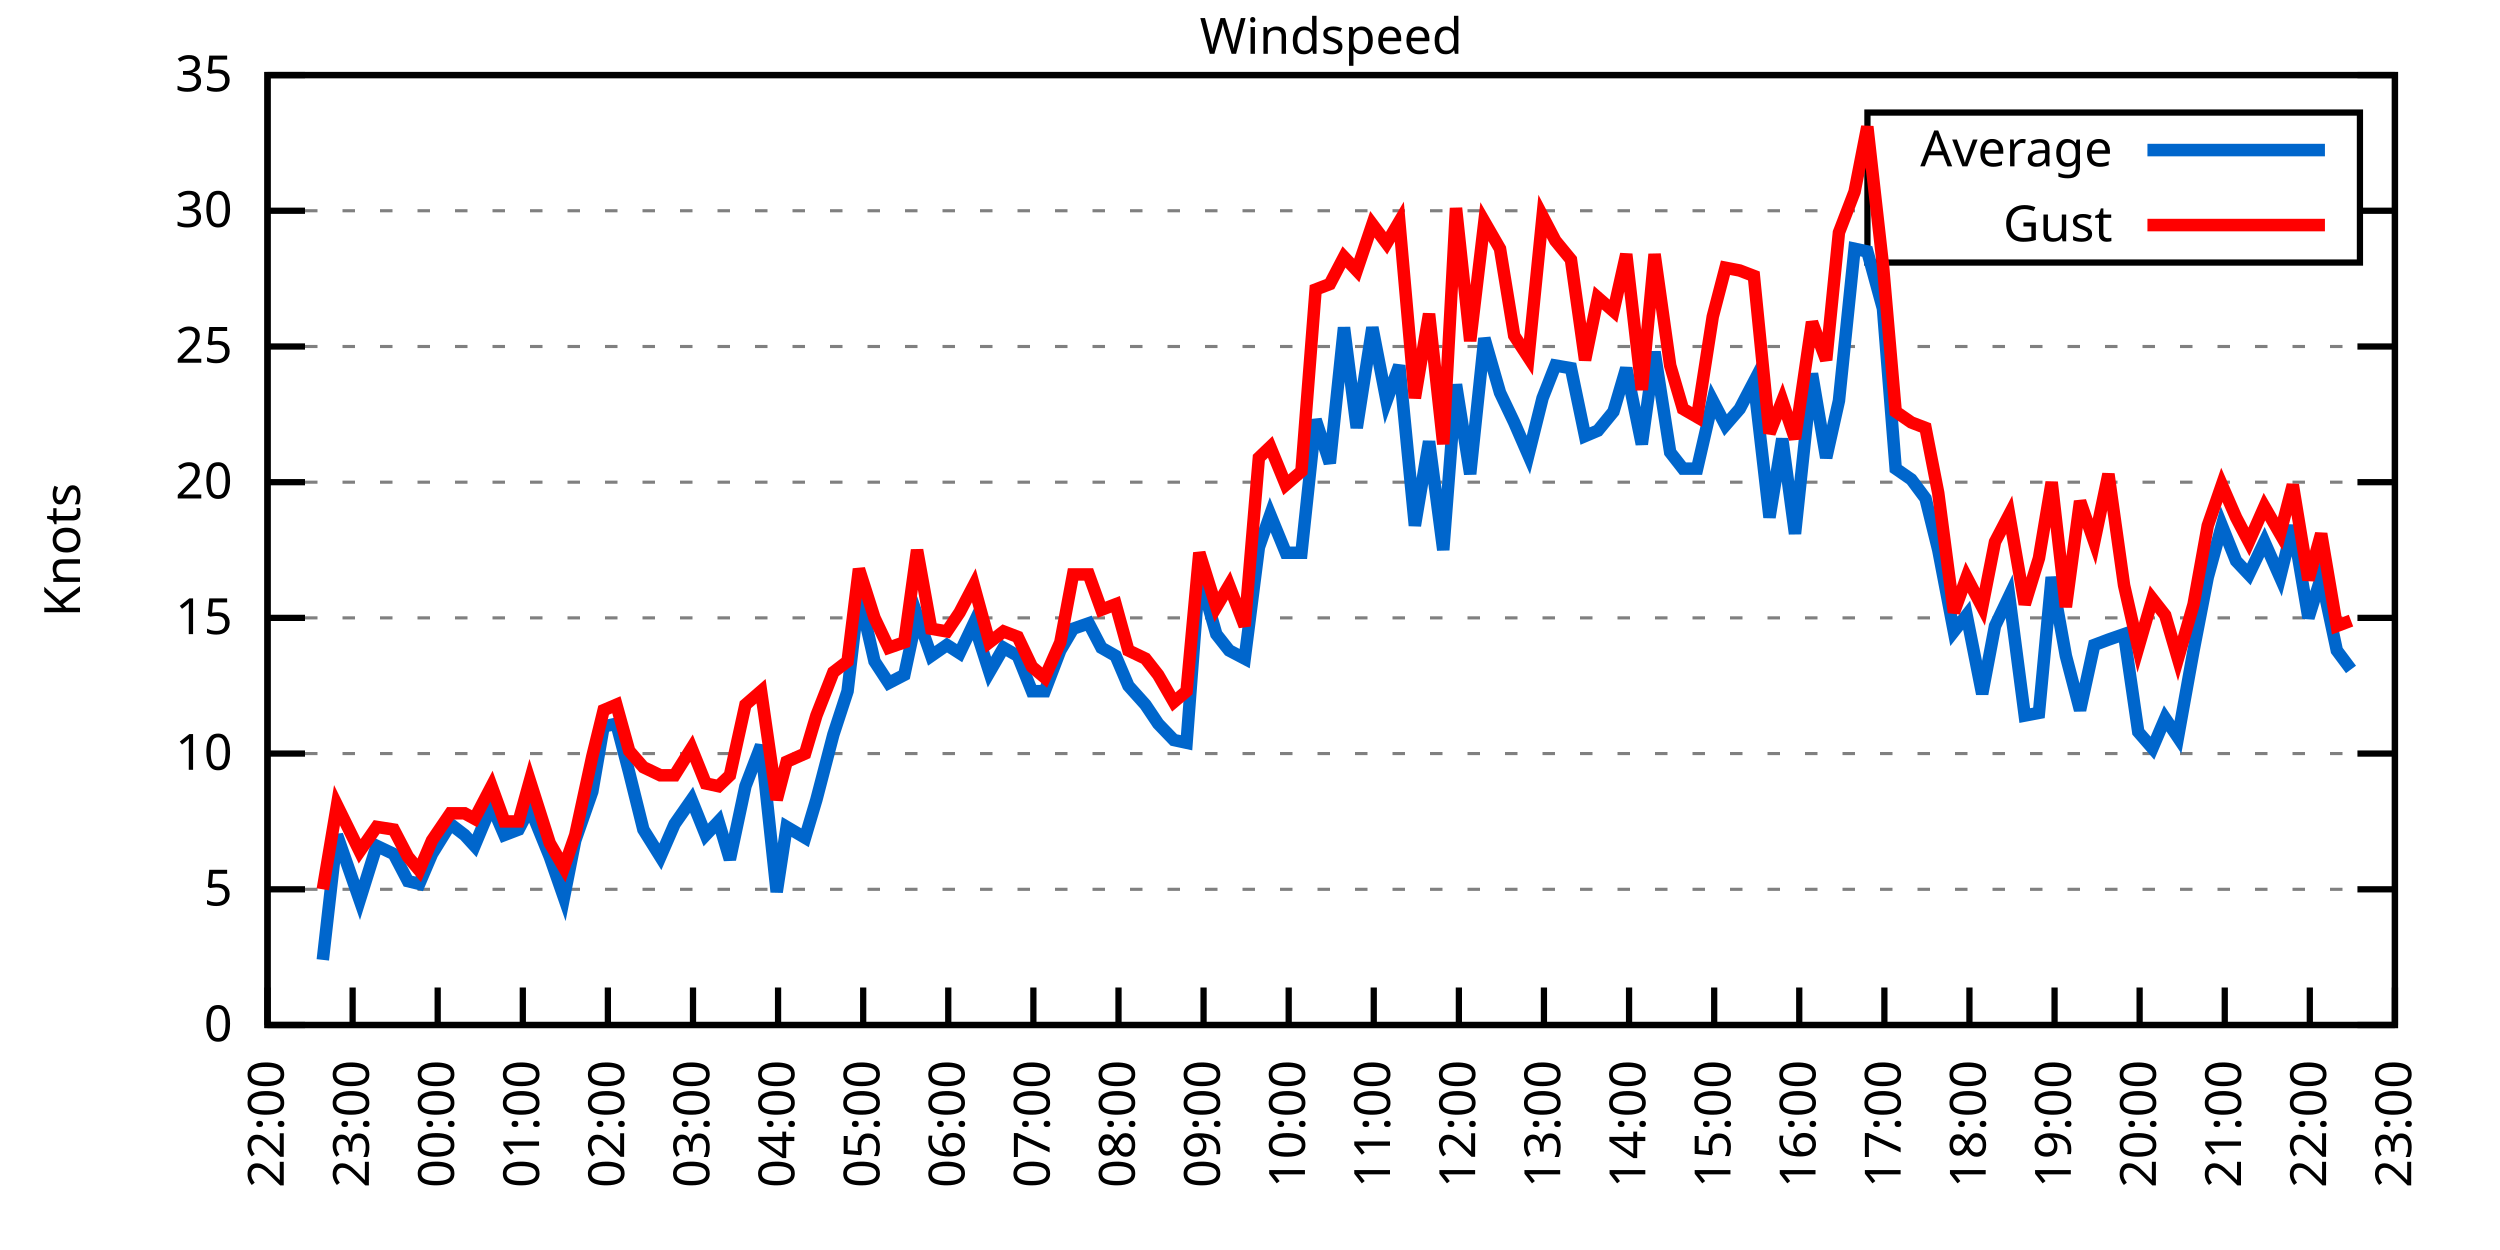
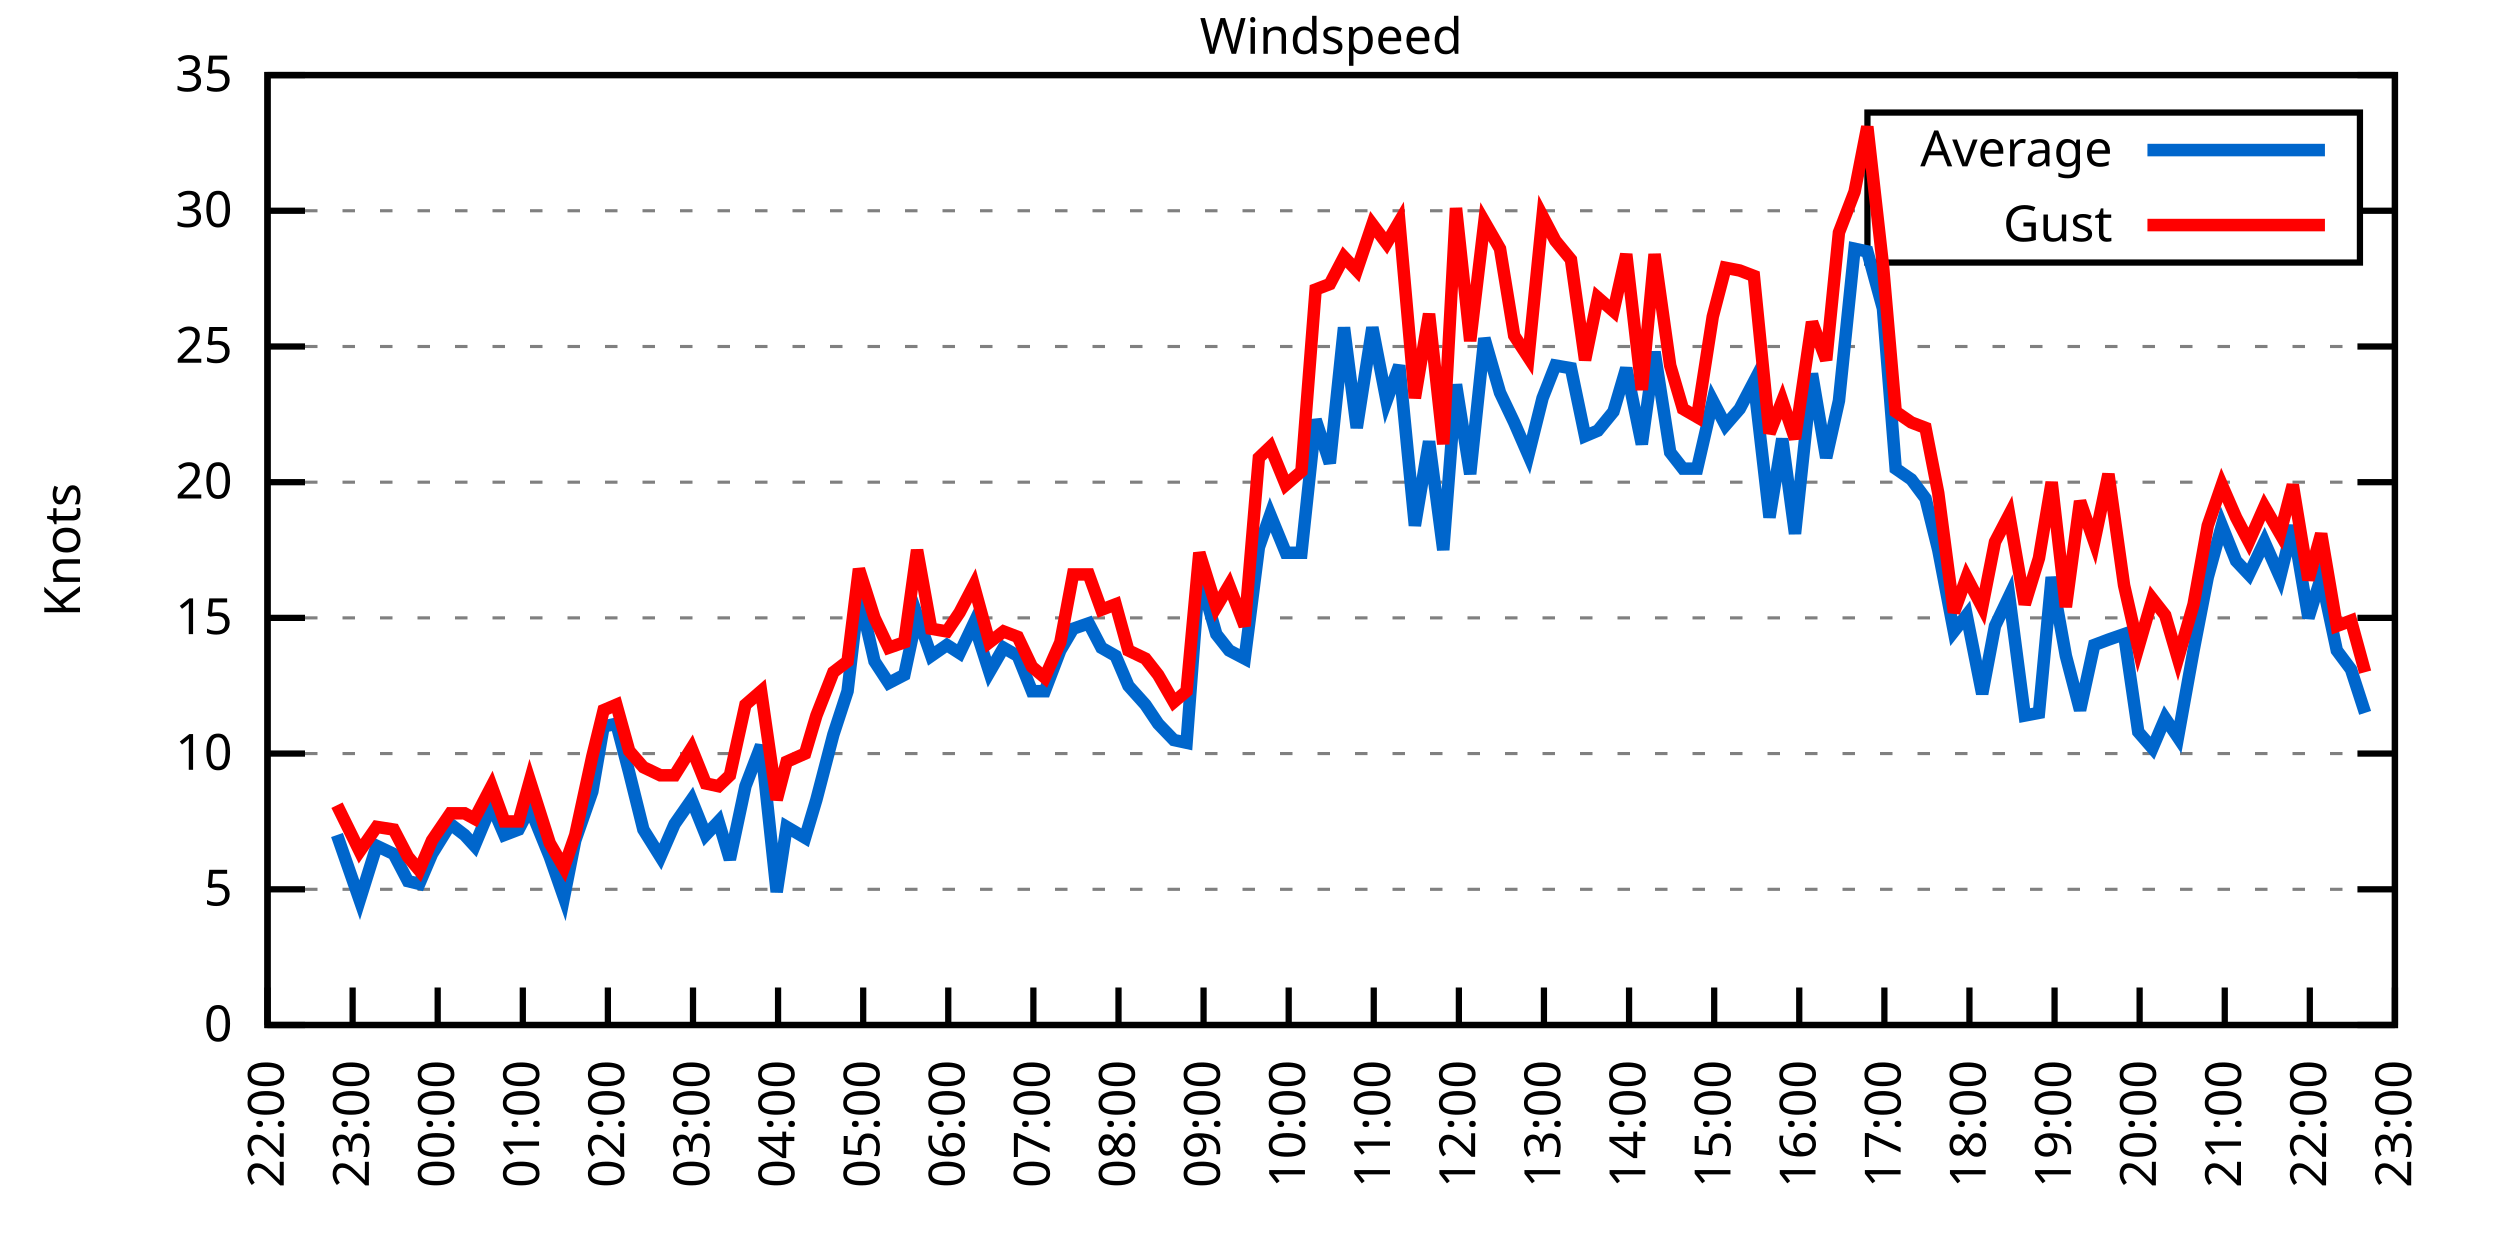
<svg xmlns="http://www.w3.org/2000/svg" xmlns:xlink="http://www.w3.org/1999/xlink" width="400" height="200" viewBox="0 0 400 200">
  <g id="gnuplot_canvas">
    <rect x="0" y="0" width="400" height="200" fill="none" />
    <defs>
      <circle id="gpDot" r="0.5" stroke-width="0.5" stroke="currentColor" />
      <path id="gpPt0" stroke-width="0.333" stroke="currentColor" d="M-1,0 h2 M0,-1 v2" />
      <path id="gpPt1" stroke-width="0.333" stroke="currentColor" d="M-1,-1 L1,1 M1,-1 L-1,1" />
      <path id="gpPt2" stroke-width="0.333" stroke="currentColor" d="M-1,0 L1,0 M0,-1 L0,1 M-1,-1 L1,1 M-1,1 L1,-1" />
      <rect id="gpPt3" stroke-width="0.333" stroke="currentColor" x="-1" y="-1" width="2" height="2" />
      <rect id="gpPt4" stroke-width="0.333" stroke="currentColor" fill="currentColor" x="-1" y="-1" width="2" height="2" />
      <circle id="gpPt5" stroke-width="0.333" stroke="currentColor" cx="0" cy="0" r="1" />
      <use xlink:href="#gpPt5" id="gpPt6" fill="currentColor" stroke="none" />
      <path id="gpPt7" stroke-width="0.333" stroke="currentColor" d="M0,-1.33 L-1.33,0.67 L1.33,0.67 z" />
      <use xlink:href="#gpPt7" id="gpPt8" fill="currentColor" stroke="none" />
      <use xlink:href="#gpPt7" id="gpPt9" stroke="currentColor" transform="rotate(180)" />
      <use xlink:href="#gpPt9" id="gpPt10" fill="currentColor" stroke="none" />
      <use xlink:href="#gpPt3" id="gpPt11" stroke="currentColor" transform="rotate(45)" />
      <use xlink:href="#gpPt11" id="gpPt12" fill="currentColor" stroke="none" />
      <path id="gpPt13" stroke-width="0.333" stroke="currentColor" d="M0,1.330 L1.265,0.411 L0.782,-1.067 L-0.782,-1.076 L-1.265,0.411 z" />
      <use xlink:href="#gpPt13" id="gpPt14" fill="currentColor" stroke="none" />
      <filter id="textbox" filterUnits="objectBoundingBox" x="0" y="0" height="1" width="1">
        <feFlood flood-color="white" flood-opacity="1" result="bgnd" />
        <feComposite in="SourceGraphic" in2="bgnd" operator="atop" />
      </filter>
      <filter id="greybox" filterUnits="objectBoundingBox" x="0" y="0" height="1" width="1">
        <feFlood flood-color="lightgrey" flood-opacity="1" result="grey" />
        <feComposite in="SourceGraphic" in2="grey" operator="atop" />
      </filter>
    </defs>
    <g fill="none" color="white" stroke="currentColor" stroke-width="1.00" stroke-linecap="butt" stroke-linejoin="miter">
</g>
    <g fill="none" color="black" stroke="currentColor" stroke-width="1.00" stroke-linecap="butt" stroke-linejoin="miter">
      <g stroke="none" shape-rendering="crispEdges">
        <polygon fill="rgb(255, 255, 255)" points="42.80,164.00 383.18,164.00 383.18,12.02 42.80,12.02 " />
      </g>
    </g>
    <g fill="none" color="black" stroke="currentColor" stroke-width="1.00" stroke-linecap="butt" stroke-linejoin="miter">
</g>
    <g fill="none" color="black" stroke="black" stroke-width="0.50" stroke-linecap="butt" stroke-linejoin="miter">
</g>
    <g fill="none" color="gray" stroke="currentColor" stroke-width="0.50" stroke-linecap="butt" stroke-linejoin="miter">
      <path stroke="gray" stroke-dasharray="2,4" class="gridline" d="M42.80,164.00 L383.19,164.00  " />
    </g>
    <g fill="none" color="gray" stroke="gray" stroke-width="1.00" stroke-linecap="butt" stroke-linejoin="miter">
</g>
    <g fill="none" color="black" stroke="currentColor" stroke-width="1.00" stroke-linecap="butt" stroke-linejoin="miter">
      <path stroke="black" d="M42.80,164.00 L48.80,164.00 M383.19,164.00 L377.19,164.00  " />
      <g transform="translate(37.20,166.60)" stroke="none" fill="black" font-family="Sans" font-size="8.00" text-anchor="end">
        <text>
          <tspan font-family="Sans"> 0</tspan>
        </text>
      </g>
    </g>
    <g fill="none" color="black" stroke="currentColor" stroke-width="1.00" stroke-linecap="butt" stroke-linejoin="miter">
</g>
    <g fill="none" color="black" stroke="black" stroke-width="0.50" stroke-linecap="butt" stroke-linejoin="miter">
</g>
    <g fill="none" color="gray" stroke="currentColor" stroke-width="0.50" stroke-linecap="butt" stroke-linejoin="miter">
      <path stroke="gray" stroke-dasharray="2,4" class="gridline" d="M42.80,142.29 L383.19,142.29  " />
    </g>
    <g fill="none" color="gray" stroke="gray" stroke-width="1.00" stroke-linecap="butt" stroke-linejoin="miter">
</g>
    <g fill="none" color="black" stroke="currentColor" stroke-width="1.00" stroke-linecap="butt" stroke-linejoin="miter">
      <path stroke="black" d="M42.80,142.29 L48.80,142.29 M383.19,142.29 L377.19,142.29  " />
      <g transform="translate(37.20,144.89)" stroke="none" fill="black" font-family="Sans" font-size="8.00" text-anchor="end">
        <text>
          <tspan font-family="Sans"> 5</tspan>
        </text>
      </g>
    </g>
    <g fill="none" color="black" stroke="currentColor" stroke-width="1.00" stroke-linecap="butt" stroke-linejoin="miter">
</g>
    <g fill="none" color="black" stroke="black" stroke-width="0.50" stroke-linecap="butt" stroke-linejoin="miter">
</g>
    <g fill="none" color="gray" stroke="currentColor" stroke-width="0.50" stroke-linecap="butt" stroke-linejoin="miter">
      <path stroke="gray" stroke-dasharray="2,4" class="gridline" d="M42.80,120.57 L383.19,120.57  " />
    </g>
    <g fill="none" color="gray" stroke="gray" stroke-width="1.00" stroke-linecap="butt" stroke-linejoin="miter">
</g>
    <g fill="none" color="black" stroke="currentColor" stroke-width="1.00" stroke-linecap="butt" stroke-linejoin="miter">
      <path stroke="black" d="M42.80,120.57 L48.80,120.57 M383.19,120.57 L377.19,120.57  " />
      <g transform="translate(37.20,123.17)" stroke="none" fill="black" font-family="Sans" font-size="8.00" text-anchor="end">
        <text>
          <tspan font-family="Sans"> 10</tspan>
        </text>
      </g>
    </g>
    <g fill="none" color="black" stroke="currentColor" stroke-width="1.00" stroke-linecap="butt" stroke-linejoin="miter">
</g>
    <g fill="none" color="black" stroke="black" stroke-width="0.50" stroke-linecap="butt" stroke-linejoin="miter">
</g>
    <g fill="none" color="gray" stroke="currentColor" stroke-width="0.50" stroke-linecap="butt" stroke-linejoin="miter">
      <path stroke="gray" stroke-dasharray="2,4" class="gridline" d="M42.80,98.86 L383.19,98.86  " />
    </g>
    <g fill="none" color="gray" stroke="gray" stroke-width="1.00" stroke-linecap="butt" stroke-linejoin="miter">
</g>
    <g fill="none" color="black" stroke="currentColor" stroke-width="1.00" stroke-linecap="butt" stroke-linejoin="miter">
      <path stroke="black" d="M42.80,98.86 L48.80,98.86 M383.19,98.86 L377.19,98.86  " />
      <g transform="translate(37.20,101.46)" stroke="none" fill="black" font-family="Sans" font-size="8.00" text-anchor="end">
        <text>
          <tspan font-family="Sans"> 15</tspan>
        </text>
      </g>
    </g>
    <g fill="none" color="black" stroke="currentColor" stroke-width="1.00" stroke-linecap="butt" stroke-linejoin="miter">
</g>
    <g fill="none" color="black" stroke="black" stroke-width="0.50" stroke-linecap="butt" stroke-linejoin="miter">
</g>
    <g fill="none" color="gray" stroke="currentColor" stroke-width="0.50" stroke-linecap="butt" stroke-linejoin="miter">
      <path stroke="gray" stroke-dasharray="2,4" class="gridline" d="M42.80,77.15 L383.19,77.15  " />
    </g>
    <g fill="none" color="gray" stroke="gray" stroke-width="1.00" stroke-linecap="butt" stroke-linejoin="miter">
</g>
    <g fill="none" color="black" stroke="currentColor" stroke-width="1.00" stroke-linecap="butt" stroke-linejoin="miter">
      <path stroke="black" d="M42.80,77.15 L48.80,77.15 M383.19,77.15 L377.19,77.15  " />
      <g transform="translate(37.20,79.75)" stroke="none" fill="black" font-family="Sans" font-size="8.00" text-anchor="end">
        <text>
          <tspan font-family="Sans"> 20</tspan>
        </text>
      </g>
    </g>
    <g fill="none" color="black" stroke="currentColor" stroke-width="1.00" stroke-linecap="butt" stroke-linejoin="miter">
</g>
    <g fill="none" color="black" stroke="black" stroke-width="0.50" stroke-linecap="butt" stroke-linejoin="miter">
</g>
    <g fill="none" color="gray" stroke="currentColor" stroke-width="0.50" stroke-linecap="butt" stroke-linejoin="miter">
      <path stroke="gray" stroke-dasharray="2,4" class="gridline" d="M42.80,55.44 L383.19,55.44  " />
    </g>
    <g fill="none" color="gray" stroke="gray" stroke-width="1.00" stroke-linecap="butt" stroke-linejoin="miter">
</g>
    <g fill="none" color="black" stroke="currentColor" stroke-width="1.00" stroke-linecap="butt" stroke-linejoin="miter">
      <path stroke="black" d="M42.80,55.44 L48.80,55.44 M383.19,55.44 L377.19,55.44  " />
      <g transform="translate(37.20,58.04)" stroke="none" fill="black" font-family="Sans" font-size="8.00" text-anchor="end">
        <text>
          <tspan font-family="Sans"> 25</tspan>
        </text>
      </g>
    </g>
    <g fill="none" color="black" stroke="currentColor" stroke-width="1.00" stroke-linecap="butt" stroke-linejoin="miter">
</g>
    <g fill="none" color="black" stroke="black" stroke-width="0.50" stroke-linecap="butt" stroke-linejoin="miter">
</g>
    <g fill="none" color="gray" stroke="currentColor" stroke-width="0.50" stroke-linecap="butt" stroke-linejoin="miter">
      <path stroke="gray" stroke-dasharray="2,4" class="gridline" d="M42.80,33.72 L298.79,33.72 M377.59,33.72 L383.19,33.72  " />
    </g>
    <g fill="none" color="gray" stroke="gray" stroke-width="1.00" stroke-linecap="butt" stroke-linejoin="miter">
</g>
    <g fill="none" color="black" stroke="currentColor" stroke-width="1.00" stroke-linecap="butt" stroke-linejoin="miter">
      <path stroke="black" d="M42.80,33.72 L48.80,33.72 M383.19,33.72 L377.19,33.72  " />
      <g transform="translate(37.20,36.32)" stroke="none" fill="black" font-family="Sans" font-size="8.00" text-anchor="end">
        <text>
          <tspan font-family="Sans"> 30</tspan>
        </text>
      </g>
    </g>
    <g fill="none" color="black" stroke="currentColor" stroke-width="1.00" stroke-linecap="butt" stroke-linejoin="miter">
</g>
    <g fill="none" color="black" stroke="black" stroke-width="0.50" stroke-linecap="butt" stroke-linejoin="miter">
</g>
    <g fill="none" color="gray" stroke="currentColor" stroke-width="0.50" stroke-linecap="butt" stroke-linejoin="miter">
      <path stroke="gray" stroke-dasharray="2,4" class="gridline" d="M42.80,12.01 L383.19,12.01  " />
    </g>
    <g fill="none" color="gray" stroke="gray" stroke-width="1.00" stroke-linecap="butt" stroke-linejoin="miter">
</g>
    <g fill="none" color="black" stroke="currentColor" stroke-width="1.00" stroke-linecap="butt" stroke-linejoin="miter">
      <path stroke="black" d="M42.80,12.01 L48.80,12.01 M383.19,12.01 L377.19,12.01  " />
      <g transform="translate(37.20,14.61)" stroke="none" fill="black" font-family="Sans" font-size="8.00" text-anchor="end">
        <text>
          <tspan font-family="Sans"> 35</tspan>
        </text>
      </g>
    </g>
    <g fill="none" color="black" stroke="currentColor" stroke-width="1.00" stroke-linecap="butt" stroke-linejoin="miter">
      <path stroke="black" d="M42.80,164.00 L42.80,158.00  " />
      <g transform="translate(45.40,169.60) rotate(270.00)" stroke="none" fill="black" font-family="Sans" font-size="8.00" text-anchor="end">
        <text>
          <tspan font-family="Sans">22:00</tspan>
        </text>
      </g>
    </g>
    <g fill="none" color="black" stroke="currentColor" stroke-width="1.00" stroke-linecap="butt" stroke-linejoin="miter">
      <path stroke="black" d="M56.42,164.00 L56.42,158.00  " />
      <g transform="translate(59.02,169.60) rotate(270.00)" stroke="none" fill="black" font-family="Sans" font-size="8.00" text-anchor="end">
        <text>
          <tspan font-family="Sans">23:00</tspan>
        </text>
      </g>
    </g>
    <g fill="none" color="black" stroke="currentColor" stroke-width="1.00" stroke-linecap="butt" stroke-linejoin="miter">
      <path stroke="black" d="M70.03,164.00 L70.03,158.00  " />
      <g transform="translate(72.63,169.60) rotate(270.00)" stroke="none" fill="black" font-family="Sans" font-size="8.00" text-anchor="end">
        <text>
          <tspan font-family="Sans">00:00</tspan>
        </text>
      </g>
    </g>
    <g fill="none" color="black" stroke="currentColor" stroke-width="1.00" stroke-linecap="butt" stroke-linejoin="miter">
      <path stroke="black" d="M83.65,164.00 L83.65,158.00  " />
      <g transform="translate(86.25,169.60) rotate(270.00)" stroke="none" fill="black" font-family="Sans" font-size="8.00" text-anchor="end">
        <text>
          <tspan font-family="Sans">01:00</tspan>
        </text>
      </g>
    </g>
    <g fill="none" color="black" stroke="currentColor" stroke-width="1.00" stroke-linecap="butt" stroke-linejoin="miter">
      <path stroke="black" d="M97.26,164.00 L97.26,158.00  " />
      <g transform="translate(99.86,169.60) rotate(270.00)" stroke="none" fill="black" font-family="Sans" font-size="8.00" text-anchor="end">
        <text>
          <tspan font-family="Sans">02:00</tspan>
        </text>
      </g>
    </g>
    <g fill="none" color="black" stroke="currentColor" stroke-width="1.00" stroke-linecap="butt" stroke-linejoin="miter">
      <path stroke="black" d="M110.88,164.00 L110.88,158.00  " />
      <g transform="translate(113.48,169.60) rotate(270.00)" stroke="none" fill="black" font-family="Sans" font-size="8.00" text-anchor="end">
        <text>
          <tspan font-family="Sans">03:00</tspan>
        </text>
      </g>
    </g>
    <g fill="none" color="black" stroke="currentColor" stroke-width="1.00" stroke-linecap="butt" stroke-linejoin="miter">
      <path stroke="black" d="M124.49,164.00 L124.49,158.00  " />
      <g transform="translate(127.09,169.60) rotate(270.00)" stroke="none" fill="black" font-family="Sans" font-size="8.00" text-anchor="end">
        <text>
          <tspan font-family="Sans">04:00</tspan>
        </text>
      </g>
    </g>
    <g fill="none" color="black" stroke="currentColor" stroke-width="1.00" stroke-linecap="butt" stroke-linejoin="miter">
      <path stroke="black" d="M138.11,164.00 L138.11,158.00  " />
      <g transform="translate(140.71,169.60) rotate(270.00)" stroke="none" fill="black" font-family="Sans" font-size="8.00" text-anchor="end">
        <text>
          <tspan font-family="Sans">05:00</tspan>
        </text>
      </g>
    </g>
    <g fill="none" color="black" stroke="currentColor" stroke-width="1.00" stroke-linecap="butt" stroke-linejoin="miter">
      <path stroke="black" d="M151.72,164.00 L151.72,158.00  " />
      <g transform="translate(154.32,169.60) rotate(270.00)" stroke="none" fill="black" font-family="Sans" font-size="8.00" text-anchor="end">
        <text>
          <tspan font-family="Sans">06:00</tspan>
        </text>
      </g>
    </g>
    <g fill="none" color="black" stroke="currentColor" stroke-width="1.00" stroke-linecap="butt" stroke-linejoin="miter">
      <path stroke="black" d="M165.34,164.00 L165.34,158.00  " />
      <g transform="translate(167.94,169.60) rotate(270.00)" stroke="none" fill="black" font-family="Sans" font-size="8.00" text-anchor="end">
        <text>
          <tspan font-family="Sans">07:00</tspan>
        </text>
      </g>
    </g>
    <g fill="none" color="black" stroke="currentColor" stroke-width="1.00" stroke-linecap="butt" stroke-linejoin="miter">
      <path stroke="black" d="M178.96,164.00 L178.96,158.00  " />
      <g transform="translate(181.56,169.60) rotate(270.00)" stroke="none" fill="black" font-family="Sans" font-size="8.00" text-anchor="end">
        <text>
          <tspan font-family="Sans">08:00</tspan>
        </text>
      </g>
    </g>
    <g fill="none" color="black" stroke="currentColor" stroke-width="1.00" stroke-linecap="butt" stroke-linejoin="miter">
      <path stroke="black" d="M192.57,164.00 L192.57,158.00  " />
      <g transform="translate(195.17,169.60) rotate(270.00)" stroke="none" fill="black" font-family="Sans" font-size="8.00" text-anchor="end">
        <text>
          <tspan font-family="Sans">09:00</tspan>
        </text>
      </g>
    </g>
    <g fill="none" color="black" stroke="currentColor" stroke-width="1.00" stroke-linecap="butt" stroke-linejoin="miter">
      <path stroke="black" d="M206.19,164.00 L206.19,158.00  " />
      <g transform="translate(208.79,169.60) rotate(270.00)" stroke="none" fill="black" font-family="Sans" font-size="8.00" text-anchor="end">
        <text>
          <tspan font-family="Sans">10:00</tspan>
        </text>
      </g>
    </g>
    <g fill="none" color="black" stroke="currentColor" stroke-width="1.00" stroke-linecap="butt" stroke-linejoin="miter">
      <path stroke="black" d="M219.80,164.00 L219.80,158.00  " />
      <g transform="translate(222.40,169.60) rotate(270.00)" stroke="none" fill="black" font-family="Sans" font-size="8.00" text-anchor="end">
        <text>
          <tspan font-family="Sans">11:00</tspan>
        </text>
      </g>
    </g>
    <g fill="none" color="black" stroke="currentColor" stroke-width="1.00" stroke-linecap="butt" stroke-linejoin="miter">
      <path stroke="black" d="M233.42,164.00 L233.42,158.00  " />
      <g transform="translate(236.02,169.60) rotate(270.00)" stroke="none" fill="black" font-family="Sans" font-size="8.00" text-anchor="end">
        <text>
          <tspan font-family="Sans">12:00</tspan>
        </text>
      </g>
    </g>
    <g fill="none" color="black" stroke="currentColor" stroke-width="1.00" stroke-linecap="butt" stroke-linejoin="miter">
      <path stroke="black" d="M247.03,164.00 L247.03,158.00  " />
      <g transform="translate(249.63,169.60) rotate(270.00)" stroke="none" fill="black" font-family="Sans" font-size="8.00" text-anchor="end">
        <text>
          <tspan font-family="Sans">13:00</tspan>
        </text>
      </g>
    </g>
    <g fill="none" color="black" stroke="currentColor" stroke-width="1.00" stroke-linecap="butt" stroke-linejoin="miter">
      <path stroke="black" d="M260.65,164.00 L260.65,158.00  " />
      <g transform="translate(263.25,169.60) rotate(270.00)" stroke="none" fill="black" font-family="Sans" font-size="8.00" text-anchor="end">
        <text>
          <tspan font-family="Sans">14:00</tspan>
        </text>
      </g>
    </g>
    <g fill="none" color="black" stroke="currentColor" stroke-width="1.00" stroke-linecap="butt" stroke-linejoin="miter">
      <path stroke="black" d="M274.27,164.00 L274.27,158.00  " />
      <g transform="translate(276.87,169.60) rotate(270.00)" stroke="none" fill="black" font-family="Sans" font-size="8.00" text-anchor="end">
        <text>
          <tspan font-family="Sans">15:00</tspan>
        </text>
      </g>
    </g>
    <g fill="none" color="black" stroke="currentColor" stroke-width="1.00" stroke-linecap="butt" stroke-linejoin="miter">
      <path stroke="black" d="M287.88,164.00 L287.88,158.00  " />
      <g transform="translate(290.48,169.60) rotate(270.00)" stroke="none" fill="black" font-family="Sans" font-size="8.00" text-anchor="end">
        <text>
          <tspan font-family="Sans">16:00</tspan>
        </text>
      </g>
    </g>
    <g fill="none" color="black" stroke="currentColor" stroke-width="1.00" stroke-linecap="butt" stroke-linejoin="miter">
      <path stroke="black" d="M301.50,164.00 L301.50,158.00  " />
      <g transform="translate(304.10,169.60) rotate(270.00)" stroke="none" fill="black" font-family="Sans" font-size="8.00" text-anchor="end">
        <text>
          <tspan font-family="Sans">17:00</tspan>
        </text>
      </g>
    </g>
    <g fill="none" color="black" stroke="currentColor" stroke-width="1.00" stroke-linecap="butt" stroke-linejoin="miter">
      <path stroke="black" d="M315.11,164.00 L315.11,158.00  " />
      <g transform="translate(317.71,169.60) rotate(270.00)" stroke="none" fill="black" font-family="Sans" font-size="8.00" text-anchor="end">
        <text>
          <tspan font-family="Sans">18:00</tspan>
        </text>
      </g>
    </g>
    <g fill="none" color="black" stroke="currentColor" stroke-width="1.00" stroke-linecap="butt" stroke-linejoin="miter">
      <path stroke="black" d="M328.73,164.00 L328.73,158.00  " />
      <g transform="translate(331.33,169.60) rotate(270.00)" stroke="none" fill="black" font-family="Sans" font-size="8.00" text-anchor="end">
        <text>
          <tspan font-family="Sans">19:00</tspan>
        </text>
      </g>
    </g>
    <g fill="none" color="black" stroke="currentColor" stroke-width="1.00" stroke-linecap="butt" stroke-linejoin="miter">
      <path stroke="black" d="M342.34,164.00 L342.34,158.00  " />
      <g transform="translate(344.94,169.60) rotate(270.00)" stroke="none" fill="black" font-family="Sans" font-size="8.00" text-anchor="end">
        <text>
          <tspan font-family="Sans">20:00</tspan>
        </text>
      </g>
    </g>
    <g fill="none" color="black" stroke="currentColor" stroke-width="1.00" stroke-linecap="butt" stroke-linejoin="miter">
      <path stroke="black" d="M355.96,164.00 L355.96,158.00  " />
      <g transform="translate(358.56,169.60) rotate(270.00)" stroke="none" fill="black" font-family="Sans" font-size="8.00" text-anchor="end">
        <text>
          <tspan font-family="Sans">21:00</tspan>
        </text>
      </g>
    </g>
    <g fill="none" color="black" stroke="currentColor" stroke-width="1.00" stroke-linecap="butt" stroke-linejoin="miter">
      <path stroke="black" d="M369.57,164.00 L369.57,158.00  " />
      <g transform="translate(372.17,169.60) rotate(270.00)" stroke="none" fill="black" font-family="Sans" font-size="8.00" text-anchor="end">
        <text>
          <tspan font-family="Sans">22:00</tspan>
        </text>
      </g>
    </g>
    <g fill="none" color="black" stroke="currentColor" stroke-width="1.00" stroke-linecap="butt" stroke-linejoin="miter">
      <path stroke="black" d="M383.19,164.00 L383.19,158.00  " />
      <g transform="translate(385.79,169.60) rotate(270.00)" stroke="none" fill="black" font-family="Sans" font-size="8.00" text-anchor="end">
        <text>
          <tspan font-family="Sans">23:00</tspan>
        </text>
      </g>
    </g>
    <g fill="none" color="black" stroke="currentColor" stroke-width="1.00" stroke-linecap="butt" stroke-linejoin="miter">
</g>
    <g fill="none" color="black" stroke="currentColor" stroke-width="1.00" stroke-linecap="butt" stroke-linejoin="miter">
      <path stroke="black" d="M42.80,12.01 L42.80,164.00 L383.19,164.00 L383.19,12.01 L42.80,12.01 Z  " />
    </g>
    <g fill="none" color="black" stroke="currentColor" stroke-width="1.00" stroke-linecap="butt" stroke-linejoin="miter">
</g>
    <g fill="none" color="black" stroke="currentColor" stroke-width="1.00" stroke-linecap="butt" stroke-linejoin="miter">
      <path stroke="black" d="M298.79,42.01 L298.79,18.01 L377.59,18.01 L377.59,42.01 L298.79,42.01 Z  " />
    </g>
    <g id="Windspeed_plot_1">
      <g fill="none" color="white" stroke="black" stroke-width="2.00" stroke-linecap="butt" stroke-linejoin="miter">
</g>
      <g fill="none" color="black" stroke="currentColor" stroke-width="2.00" stroke-linecap="butt" stroke-linejoin="miter">
        <g transform="translate(337.99,26.61)" stroke="none" fill="black" font-family="Sans" font-size="8.00" text-anchor="end">
          <text>
            <tspan font-family="Sans">Average</tspan>
          </text>
        </g>
      </g>
      <g fill="none" color="black" stroke="currentColor" stroke-width="2.00" stroke-linecap="butt" stroke-linejoin="miter">
-         <path stroke="rgb(  0, 102, 204)" d="M343.59,24.01 L371.99,24.01 M51.65,153.58 L53.92,133.60 L57.55,144.02 L60.27,135.34 L63.00,136.64 L65.27,140.98   L67.08,141.42 L69.12,136.64 L72.07,131.86 L74.34,133.60 L75.93,135.34 L78.65,128.83 L80.70,133.60 L82.97,132.73   L84.78,129.26 L87.96,137.08 L90.23,143.59 L92.04,134.47 L94.77,126.65 L96.58,116.23 L98.62,115.80 L100.67,123.61   L102.94,132.73 L105.66,137.08 L107.93,131.86 L110.65,127.96 L112.92,133.60 L114.96,131.43 L116.78,137.51 L119.27,125.79   L121.77,119.27 L124.27,142.72 L125.86,132.30 L128.81,134.04 L130.62,127.96 L133.34,117.53 L135.61,110.59 L137.43,94.95   L139.92,105.81 L142.19,109.28 L144.69,107.98 L146.73,98.43 L149.00,104.94 L151.50,103.20 L153.54,104.51 L155.81,99.73   L158.31,107.55 L160.57,103.64 L162.84,104.94 L165.11,110.59 L167.16,110.59 L169.65,104.07 L171.69,100.60 L174.19,99.73   L176.23,103.64 L178.50,104.94 L180.54,109.72 L183.27,112.76 L185.31,115.80 L187.81,118.40 L189.85,118.84 L191.89,91.91   L194.61,101.47 L196.66,104.07 L199.15,105.38 L201.42,87.57 L203.24,82.36 L205.73,88.44 L208.23,88.44 L210.50,67.16   L212.77,74.11 L215.04,52.40 L217.08,68.46 L219.58,52.40 L221.85,64.12 L223.89,58.48 L226.38,84.10 L228.65,70.63   L230.92,88.00 L232.96,61.52 L235.23,75.85 L237.50,54.13 L240.00,62.82 L242.27,67.59 L244.54,72.81 L246.81,63.69   L248.85,58.48 L251.35,58.91 L253.61,69.77 L255.66,68.90 L258.15,65.86 L260.20,58.91 L262.69,71.07 L264.73,56.30   L267.23,72.37 L269.27,74.98 L271.54,74.98 L274.04,64.12 L276.08,68.03 L278.35,65.42 L280.62,61.08 L283.12,82.79   L285.16,70.20 L287.20,85.40 L289.92,59.78 L292.19,73.24 L294.23,64.12 L296.73,39.80 L298.77,40.24 L301.27,49.36   L303.31,74.98 L305.81,76.71 L308.08,79.75 L310.12,88.00 L312.62,101.03 L314.66,98.43 L317.15,111.02 L319.20,100.16   L321.47,95.39 L323.96,114.49 L326.23,114.06 L328.27,92.35 L330.54,104.94 L332.81,113.63 L335.08,103.20 L337.35,102.34   L339.85,101.47 L342.12,117.10 L344.39,119.71 L346.43,114.93 L348.47,117.97 L350.97,104.07 L353.24,92.35 L355.50,84.10   L357.77,89.74 L359.82,91.91 L362.31,86.70 L364.81,92.35 L366.85,84.10 L369.35,98.86 L371.39,92.35 L373.89,104.07   L376.16,107.11  " />
+         <path stroke="rgb(  0, 102, 204)" d="M343.59,24.01 L371.99,24.01 M53.92,133.60 L57.55,144.02 L60.27,135.34 L63.00,136.64 L65.27,140.98 L67.08,141.42   L69.12,136.64 L72.07,131.86 L74.34,133.60 L75.93,135.34 L78.65,128.83 L80.70,133.60 L82.97,132.73 L84.78,129.26   L87.96,137.08 L90.23,143.59 L92.04,134.47 L94.77,126.65 L96.58,116.23 L98.62,115.80 L100.67,123.61 L102.94,132.73   L105.66,137.08 L107.93,131.86 L110.65,127.96 L112.92,133.60 L114.96,131.43 L116.78,137.51 L119.27,125.79 L121.77,119.27   L124.27,142.72 L125.86,132.30 L128.81,134.04 L130.62,127.96 L133.34,117.53 L135.61,110.59 L137.43,94.95 L139.92,105.81   L142.19,109.28 L144.69,107.98 L146.73,98.43 L149.00,104.94 L151.50,103.20 L153.54,104.51 L155.81,99.73 L158.31,107.55   L160.57,103.64 L162.84,104.94 L165.11,110.59 L167.16,110.59 L169.65,104.07 L171.69,100.60 L174.19,99.73 L176.23,103.64   L178.50,104.94 L180.54,109.72 L183.27,112.76 L185.31,115.80 L187.81,118.40 L189.85,118.84 L191.89,91.91 L194.61,101.47   L196.66,104.07 L199.15,105.38 L201.42,87.57 L203.24,82.36 L205.73,88.44 L208.23,88.44 L210.50,67.16 L212.77,74.11   L215.04,52.40 L217.08,68.46 L219.58,52.40 L221.85,64.12 L223.89,58.48 L226.38,84.10 L228.65,70.63 L230.92,88.00   L232.96,61.52 L235.23,75.85 L237.50,54.13 L240.00,62.82 L242.27,67.59 L244.54,72.81 L246.81,63.69 L248.85,58.48   L251.35,58.91 L253.61,69.77 L255.66,68.90 L258.15,65.86 L260.20,58.91 L262.69,71.07 L264.73,56.30 L267.23,72.37   L269.27,74.98 L271.54,74.98 L274.04,64.12 L276.08,68.03 L278.35,65.42 L280.62,61.08 L283.12,82.79 L285.16,70.20   L287.20,85.40 L289.92,59.78 L292.19,73.24 L294.23,64.12 L296.73,39.80 L298.77,40.24 L301.27,49.36 L303.31,74.98   L305.81,76.71 L308.08,79.75 L310.12,88.00 L312.62,101.03 L314.66,98.43 L317.15,111.02 L319.20,100.16 L321.47,95.39   L323.96,114.49 L326.23,114.06 L328.27,92.35 L330.54,104.94 L332.81,113.63 L335.08,103.20 L337.35,102.34 L339.85,101.47   L342.12,117.10 L344.39,119.71 L346.43,114.93 L348.47,117.97 L350.97,104.07 L353.24,92.35 L355.50,84.10 L357.77,89.74   L359.82,91.91 L362.31,86.70 L364.81,92.35 L366.85,84.10 L369.35,98.86 L371.39,92.35 L373.89,104.07 L376.16,107.11   L378.42,114.06  " />
      </g>
    </g>
    <g id="Windspeed_plot_2">
      <g fill="none" color="black" stroke="currentColor" stroke-width="2.00" stroke-linecap="butt" stroke-linejoin="miter">
        <g transform="translate(337.99,38.61)" stroke="none" fill="black" font-family="Sans" font-size="8.00" text-anchor="end">
          <text>
            <tspan font-family="Sans">Gust</tspan>
          </text>
        </g>
      </g>
      <g fill="none" color="black" stroke="currentColor" stroke-width="2.00" stroke-linecap="butt" stroke-linejoin="miter">
-         <path stroke="rgb(255,   0,   0)" d="M343.59,36.01 L371.99,36.01 M51.65,142.29 L53.92,128.83 L57.55,136.21 L60.27,132.30 L63.00,132.73 L65.27,137.08   L67.08,139.25 L69.12,134.47 L72.07,130.13 L74.34,130.13 L75.93,131.00 L78.65,125.79 L80.70,131.43 L82.97,131.43   L84.78,124.92 L87.96,134.90 L90.23,138.81 L92.04,133.60 L94.77,121.01 L96.58,113.63 L98.62,112.76 L100.67,120.14   L102.94,122.75 L105.66,124.05 L107.93,124.05 L110.65,119.71 L112.92,125.35 L114.96,125.79 L116.78,124.05 L119.27,112.76   L121.77,110.59 L124.27,127.96 L125.86,121.88 L128.81,120.57 L130.62,114.49 L133.34,107.55 L135.61,105.81 L137.43,91.04   L139.92,98.86 L142.19,103.64 L144.69,102.77 L146.73,88.00 L149.00,100.60 L151.50,101.03 L153.54,97.99 L155.81,93.65   L158.31,102.77 L160.57,101.03 L162.84,101.90 L165.11,106.68 L167.16,108.42 L169.65,102.77 L171.69,91.91 L174.19,91.91   L176.23,97.56 L178.50,96.69 L180.54,104.07 L183.27,105.38 L185.31,107.98 L187.81,112.32 L189.85,110.59 L191.89,88.44   L194.61,97.12 L196.66,93.65 L199.15,100.16 L201.42,73.24 L203.24,71.50 L205.73,77.58 L208.23,75.41 L210.50,46.32   L212.77,45.45 L215.04,41.11 L217.08,43.28 L219.58,35.89 L221.85,38.93 L223.89,35.46 L226.38,63.69 L228.65,50.22   L230.92,71.07 L232.96,33.29 L235.23,54.57 L237.50,35.46 L240.00,39.80 L242.27,53.70 L244.54,57.17 L246.81,34.59   L248.85,38.50 L251.35,41.54 L253.61,57.61 L255.66,47.62 L258.15,49.79 L260.20,40.67 L262.69,62.38 L264.73,40.67   L267.23,58.48 L269.27,65.42 L271.54,66.73 L274.04,50.66 L276.08,42.84 L278.35,43.28 L280.62,44.15 L283.12,69.33   L285.16,64.12 L287.20,70.20 L289.92,51.53 L292.19,57.61 L294.23,37.20 L296.73,30.68 L298.77,20.26 L301.27,42.41   L303.31,65.86 L305.81,67.59 L308.08,68.46 L310.12,78.89 L312.62,97.99 L314.66,92.35 L317.15,97.12 L319.20,86.70   L321.47,82.36 L323.96,96.69 L326.23,89.31 L328.27,77.15 L330.54,97.12 L332.81,80.19 L335.08,86.70 L337.35,75.85   L339.85,93.65 L342.12,103.64 L344.39,95.82 L346.43,98.43 L348.47,105.38 L350.97,96.69 L353.24,84.10 L355.50,77.58   L357.77,82.79 L359.82,86.70 L362.31,81.06 L364.81,85.40 L366.85,77.58 L369.35,92.78 L371.39,85.40 L373.89,100.16   L376.16,99.30  " />
+         <path stroke="rgb(255,   0,   0)" d="M343.59,36.01 L371.99,36.01 M53.92,128.83 L57.55,136.21 L60.27,132.30 L63.00,132.73 L65.27,137.08 L67.08,139.25   L69.12,134.47 L72.07,130.13 L74.34,130.13 L75.93,131.00 L78.65,125.79 L80.70,131.43 L82.97,131.43 L84.78,124.92   L87.96,134.90 L90.23,138.81 L92.04,133.60 L94.77,121.01 L96.58,113.63 L98.62,112.76 L100.67,120.14 L102.94,122.75   L105.66,124.05 L107.93,124.05 L110.65,119.71 L112.92,125.35 L114.96,125.79 L116.78,124.05 L119.27,112.76 L121.77,110.59   L124.27,127.96 L125.86,121.88 L128.81,120.57 L130.62,114.49 L133.34,107.55 L135.61,105.81 L137.43,91.04 L139.92,98.86   L142.19,103.64 L144.69,102.77 L146.73,88.00 L149.00,100.60 L151.50,101.03 L153.54,97.99 L155.81,93.65 L158.31,102.77   L160.57,101.03 L162.84,101.90 L165.11,106.68 L167.16,108.42 L169.65,102.77 L171.69,91.91 L174.19,91.91 L176.23,97.56   L178.50,96.69 L180.54,104.07 L183.27,105.38 L185.31,107.98 L187.81,112.32 L189.85,110.59 L191.89,88.44 L194.61,97.12   L196.66,93.65 L199.15,100.16 L201.42,73.24 L203.24,71.50 L205.73,77.58 L208.23,75.41 L210.50,46.32 L212.77,45.45   L215.04,41.11 L217.08,43.28 L219.58,35.89 L221.85,38.93 L223.89,35.46 L226.38,63.69 L228.65,50.22 L230.92,71.07   L232.96,33.29 L235.23,54.57 L237.50,35.46 L240.00,39.80 L242.27,53.70 L244.54,57.17 L246.81,34.59 L248.85,38.50   L251.35,41.54 L253.61,57.61 L255.66,47.62 L258.15,49.79 L260.20,40.67 L262.69,62.38 L264.73,40.67 L267.23,58.48   L269.27,65.42 L271.54,66.73 L274.04,50.66 L276.08,42.84 L278.35,43.28 L280.62,44.15 L283.12,69.33 L285.16,64.12   L287.20,70.20 L289.92,51.53 L292.19,57.61 L294.23,37.20 L296.73,30.68 L298.77,20.26 L301.27,42.41 L303.31,65.86   L305.81,67.59 L308.08,68.46 L310.12,78.89 L312.62,97.99 L314.66,92.35 L317.15,97.12 L319.20,86.70 L321.47,82.36   L323.96,96.69 L326.23,89.31 L328.27,77.15 L330.54,97.12 L332.81,80.19 L335.08,86.70 L337.35,75.85 L339.85,93.65   L342.12,103.64 L344.39,95.82 L346.43,98.43 L348.47,105.38 L350.97,96.69 L353.24,84.10 L355.50,77.58 L357.77,82.79   L359.82,86.70 L362.31,81.06 L364.81,85.40 L366.85,77.58 L369.35,92.78 L371.39,85.40 L373.89,100.16 L376.16,99.30   L378.42,107.55  " />
      </g>
    </g>
    <g fill="none" color="black" stroke="currentColor" stroke-width="2.00" stroke-linecap="butt" stroke-linejoin="miter">
</g>
    <g fill="none" color="black" stroke="black" stroke-width="1.00" stroke-linecap="butt" stroke-linejoin="miter">
</g>
    <g fill="none" color="black" stroke="currentColor" stroke-width="1.00" stroke-linecap="butt" stroke-linejoin="miter">
      <path stroke="black" d="M42.80,12.01 L42.80,164.00 L383.19,164.00 L383.19,12.01 L42.80,12.01 Z  " />
      <g transform="translate(12.80,88.01) rotate(270.00)" stroke="none" fill="black" font-family="Sans" font-size="8.00" text-anchor="middle">
        <text>
          <tspan font-family="Sans">Knots</tspan>
        </text>
      </g>
    </g>
    <g fill="none" color="black" stroke="currentColor" stroke-width="1.00" stroke-linecap="butt" stroke-linejoin="miter">
</g>
    <g fill="none" color="black" stroke="currentColor" stroke-width="1.00" stroke-linecap="butt" stroke-linejoin="miter">
      <g transform="translate(212.99,8.61)" stroke="none" fill="black" font-family="Sans" font-size="8.00" text-anchor="middle">
        <text>
          <tspan font-family="Sans">Windspeed</tspan>
        </text>
      </g>
    </g>
    <g fill="none" color="black" stroke="currentColor" stroke-width="1.00" stroke-linecap="butt" stroke-linejoin="miter">
</g>
  </g>
</svg>
